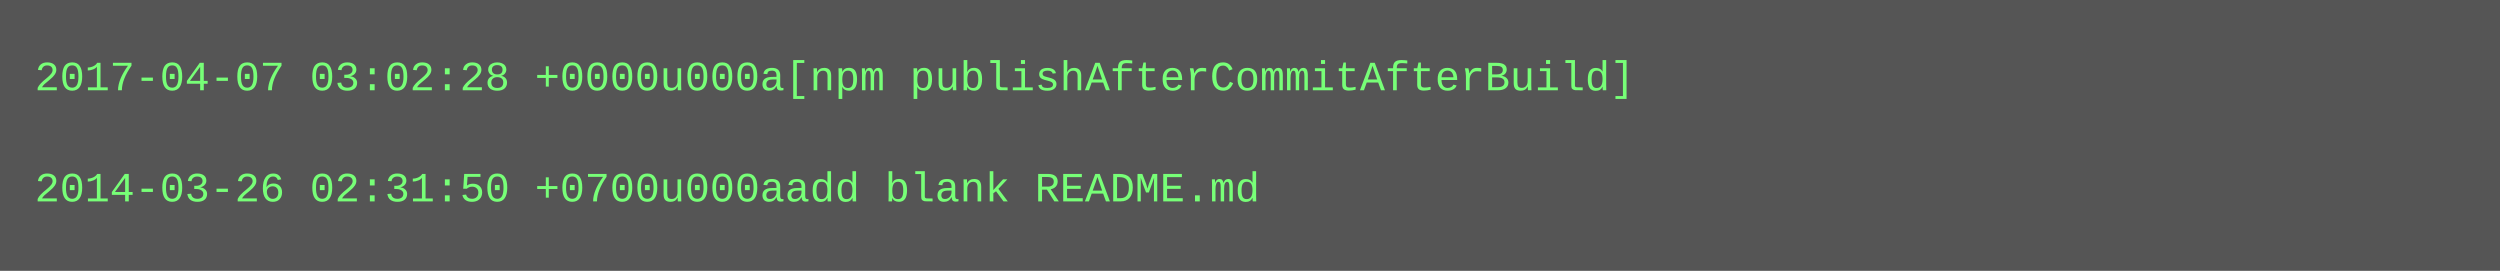
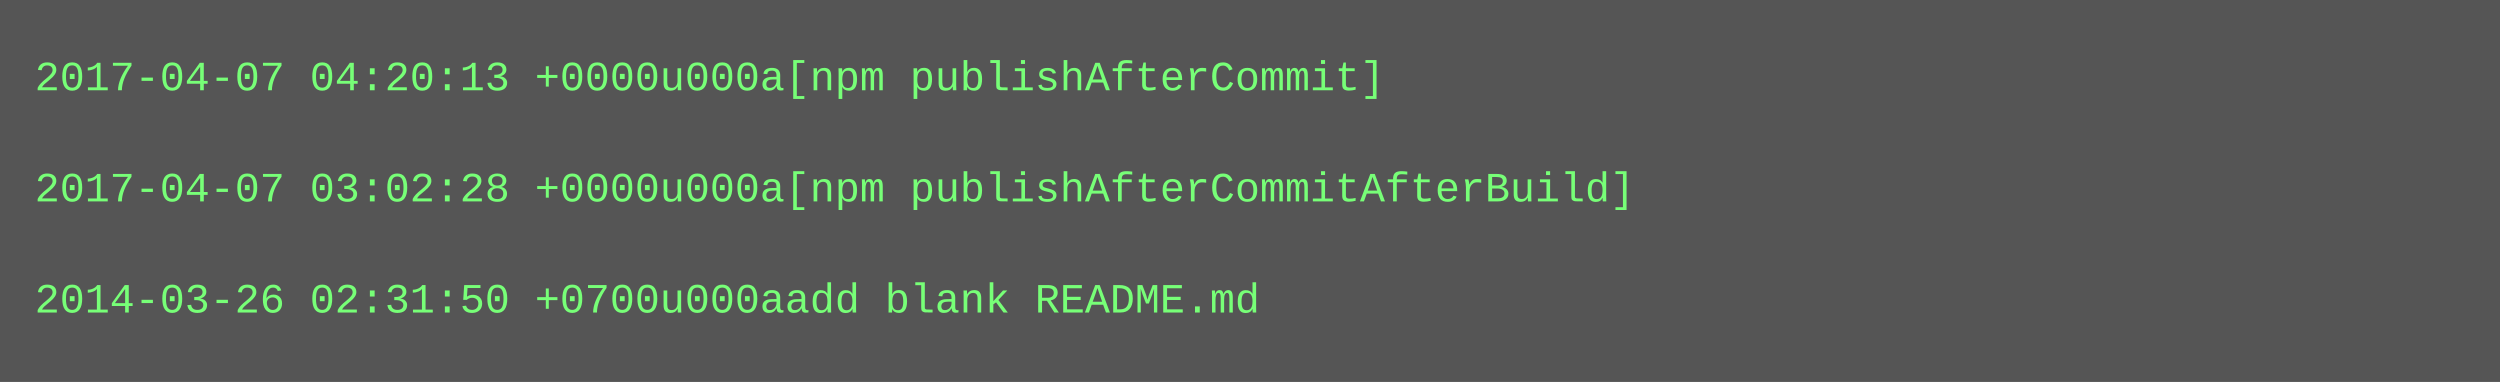
- <svg xmlns="http://www.w3.org/2000/svg" height="78" width="720">
-   <rect height="78" fill="#555" width="720" />
+ <svg xmlns="http://www.w3.org/2000/svg" height="110" width="720">
+   <rect height="110" fill="#555" width="720" />
  <text fill="#7f7" font-family="Courier New" font-size="12" xml:space="preserve">
-     <tspan x="10" y="26">2017-04-07 03:02:28 +0000u000a[npm publishAfterCommitAfterBuild]</tspan>
+     <tspan x="10" y="26">2017-04-07 04:20:13 +0000u000a[npm publishAfterCommit]</tspan>
    <tspan x="10" y="42" />
-     <tspan x="10" y="58">2014-03-26 02:31:50 +0700u000aadd blank README.md</tspan>
+     <tspan x="10" y="58">2017-04-07 03:02:28 +0000u000a[npm publishAfterCommitAfterBuild]</tspan>
+     <tspan x="10" y="74" />
+     <tspan x="10" y="90">2014-03-26 02:31:50 +0700u000aadd blank README.md</tspan>
  </text>
</svg>
